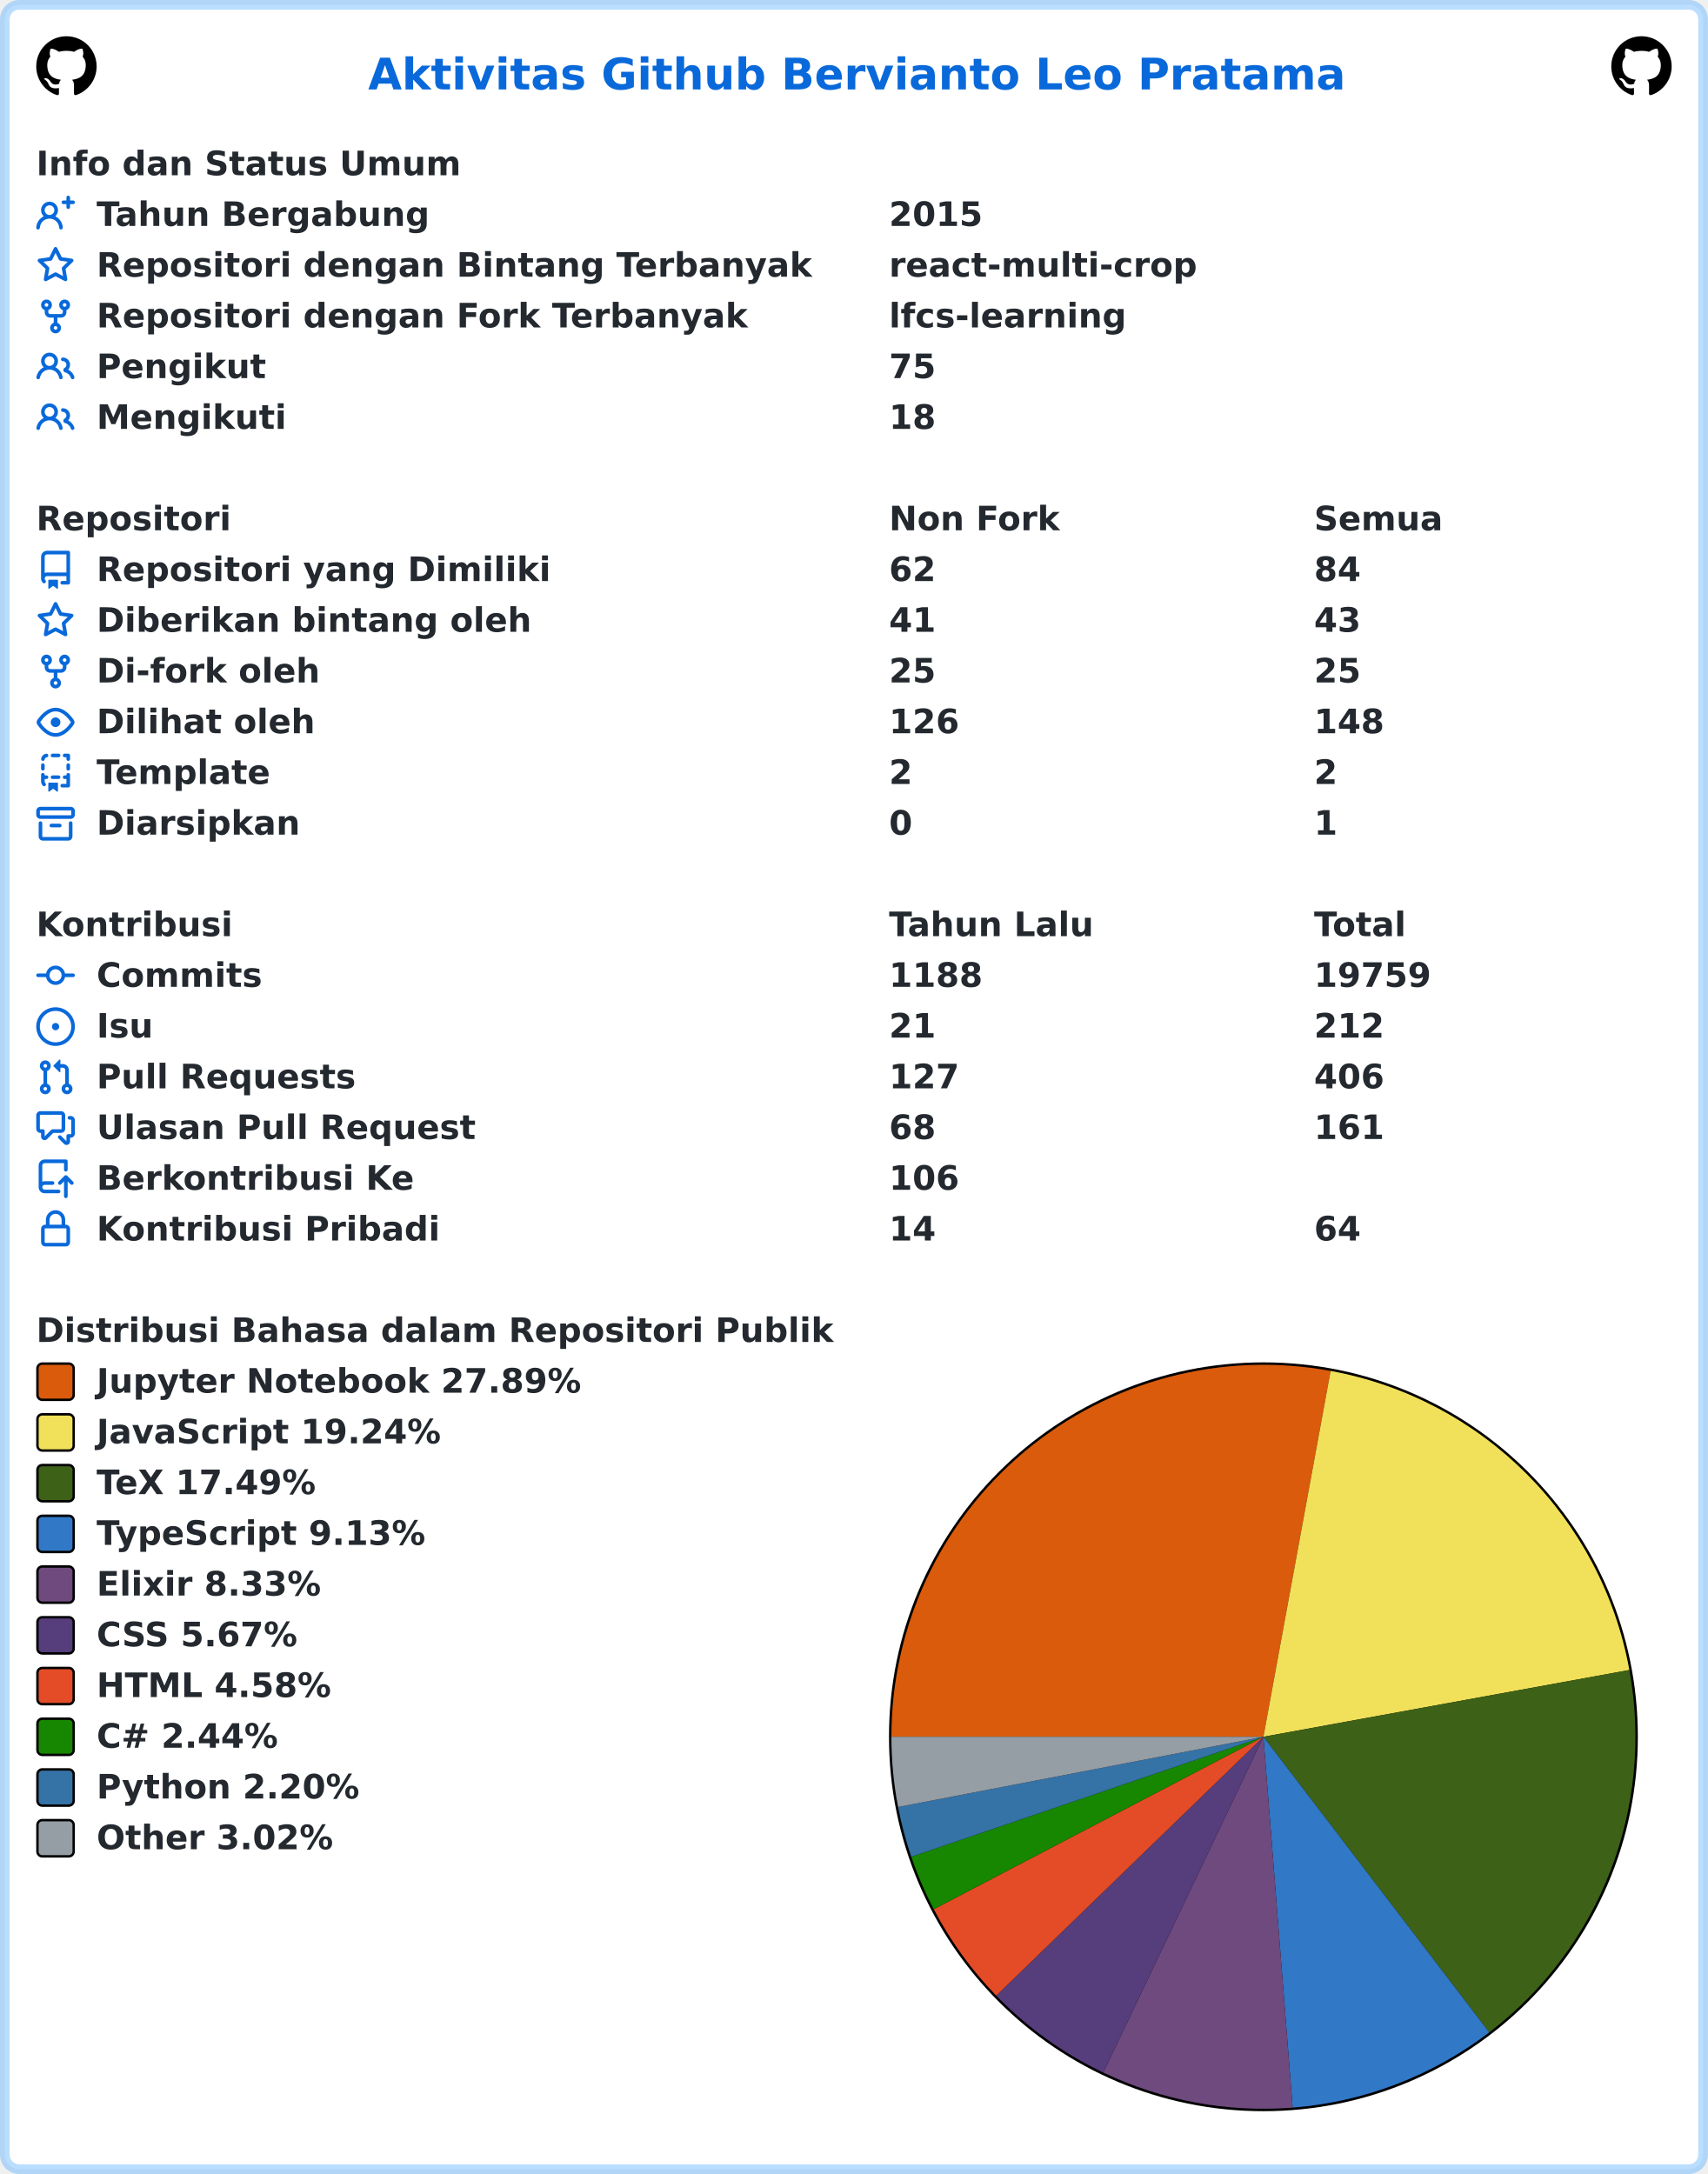
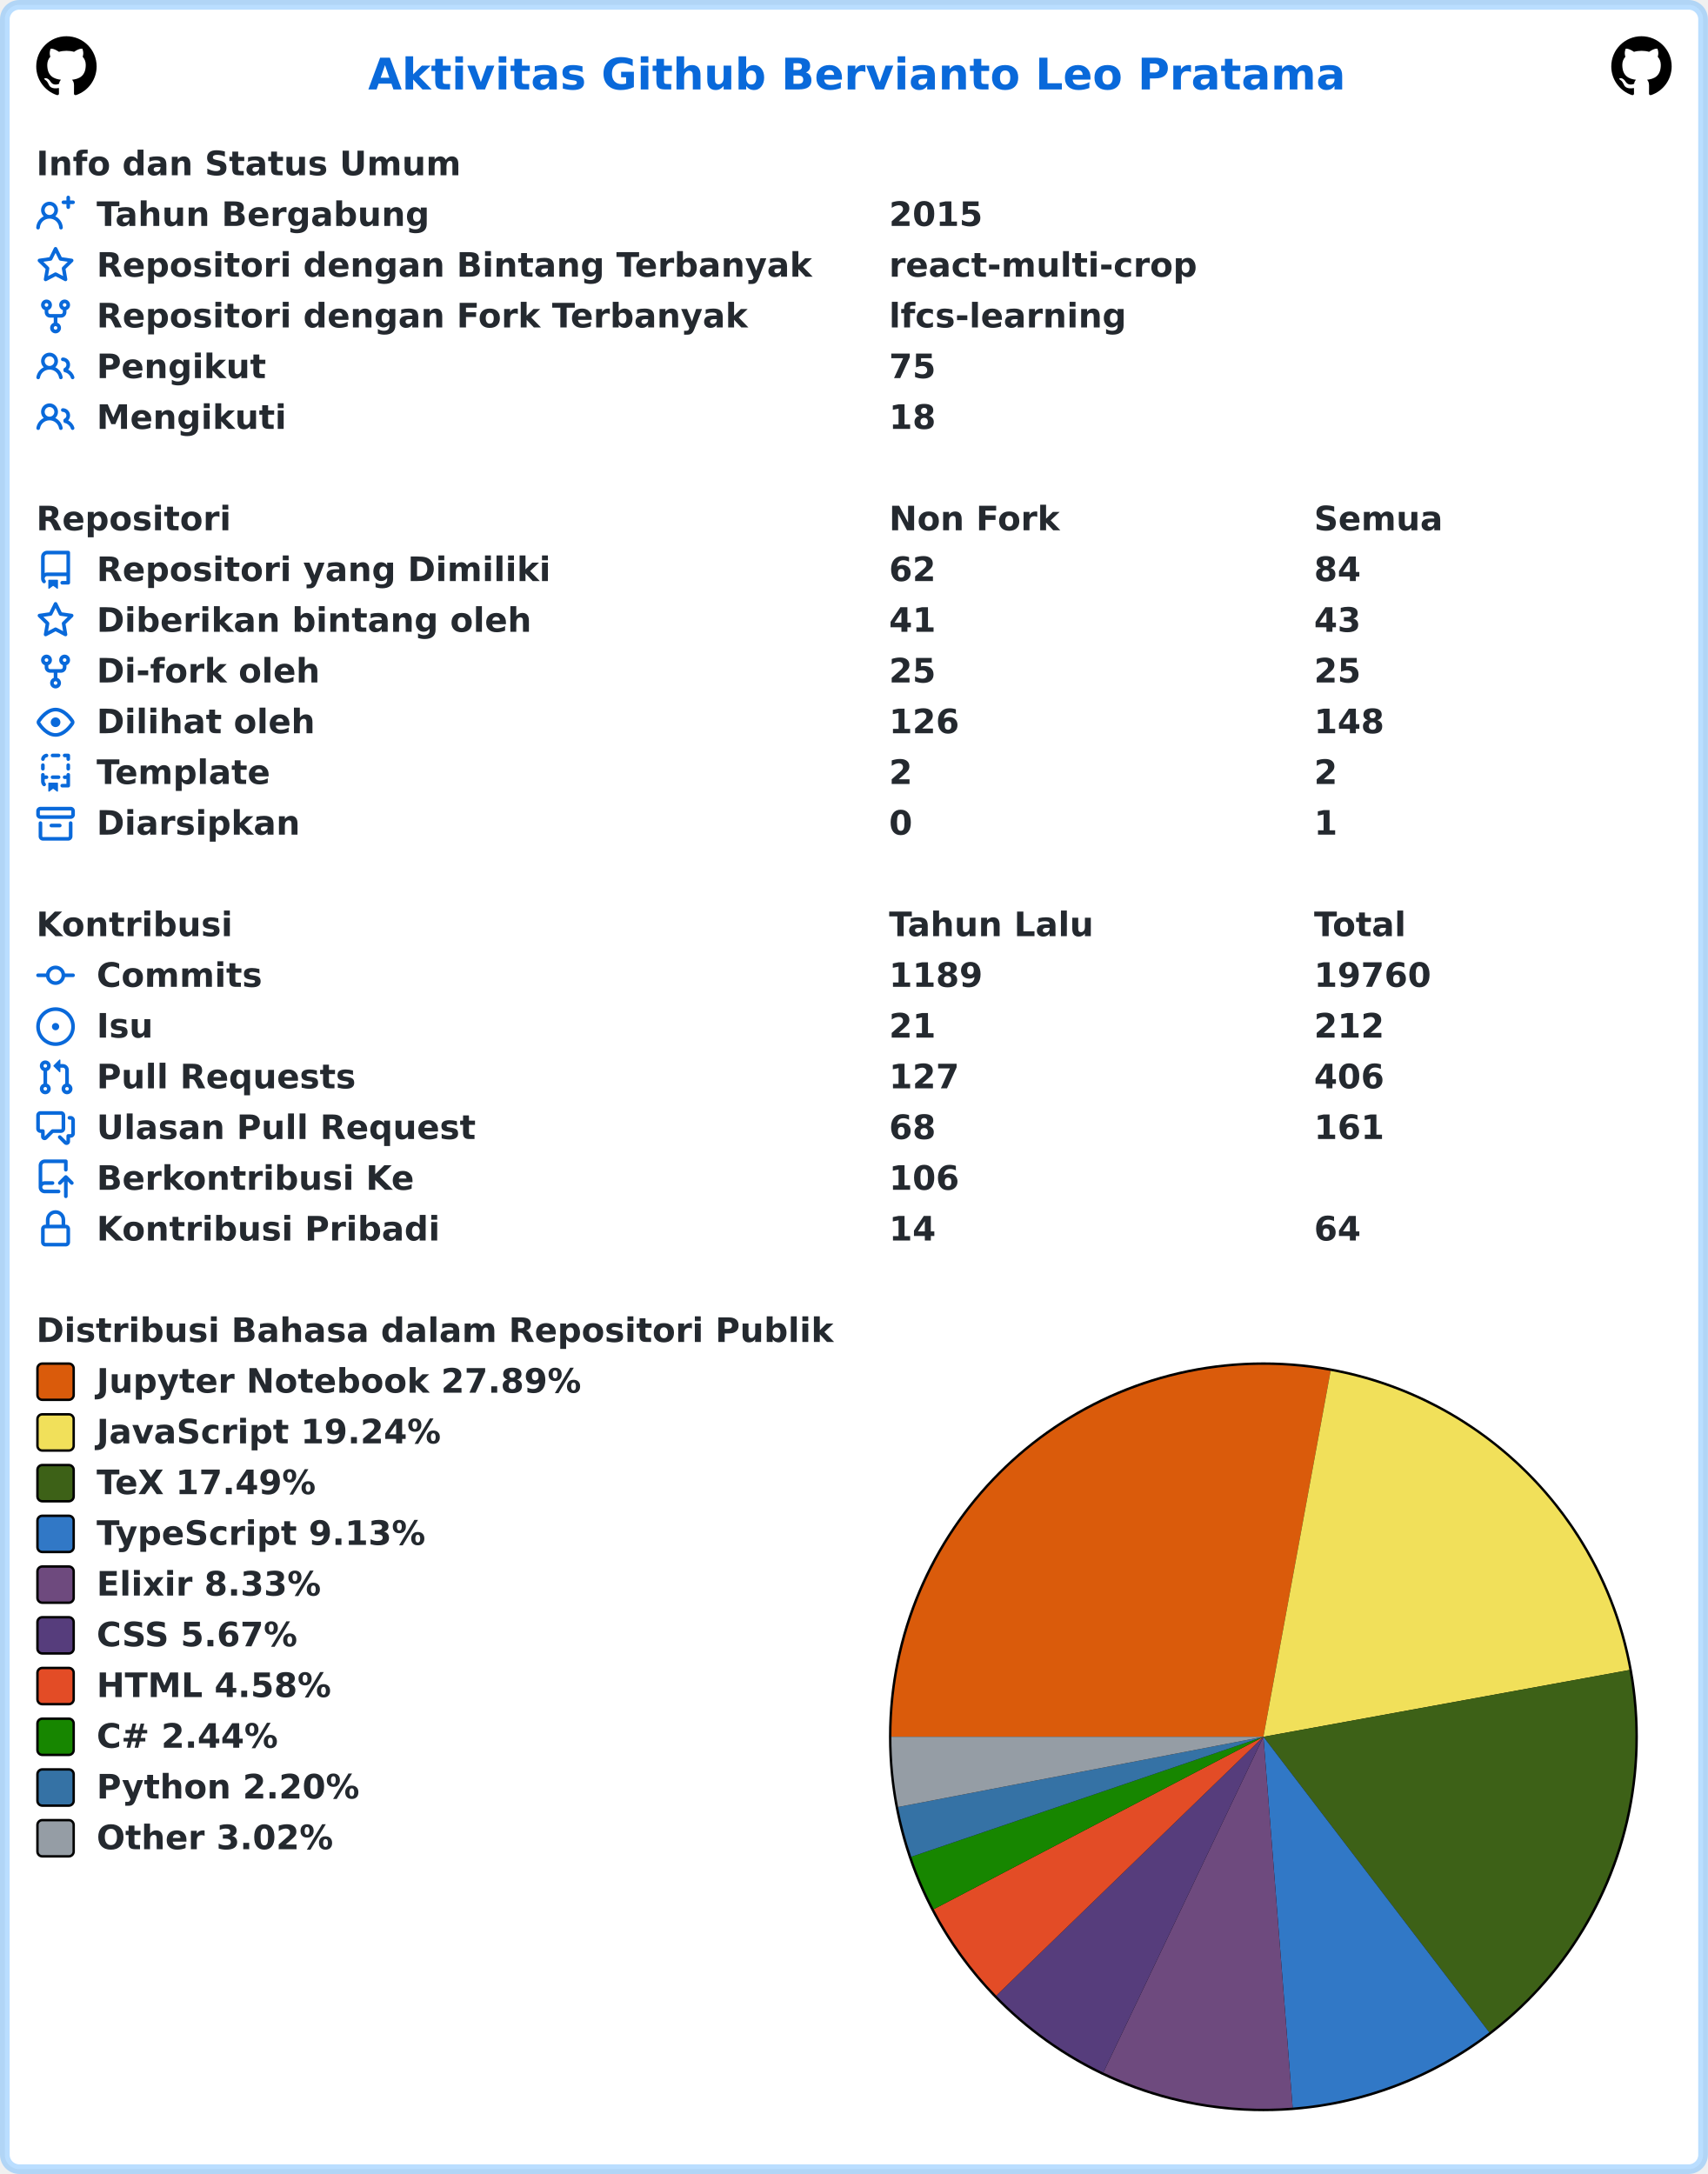
<svg xmlns="http://www.w3.org/2000/svg" width="707" height="900" viewBox="0 0 707 900" lang="id" xml:lang="id">
  <rect x="2" y="2" stroke-width="4" rx="6" width="703" height="896" stroke="rgba(84,174,255,0.4)" fill="#ffffff" />
  <g font-weight="600" font-size="110pt" font-family="Verdana,Geneva,DejaVu Sans,sans-serif" text-rendering="geometricPrecision">
    <text x="1239" y="301" lengthAdjust="spacingAndGlyphs" textLength="3261" transform="scale(0.123)" fill="#0969da">Aktivitas Github Bervianto Leo Pratama</text>
    <svg x="15" y="15" width="25" height="25" viewBox="0 0 16 16">
      <path fill="#000000" fill-rule="evenodd" d="M8 0C3.58 0 0 3.58 0 8c0 3.54 2.29 6.53 5.47 7.59.4.07.55-.17.55-.38 0-.19-.01-.82-.01-1.49-2.01.37-2.53-.49-2.69-.94-.09-.23-.48-.94-.82-1.13-.28-.15-.68-.52-.01-.53.63-.01 1.08.58 1.23.82.72 1.21 1.87.87 2.33.66.07-.52.28-.87.51-1.07-1.78-.2-3.64-.89-3.64-3.95 0-.87.31-1.59.82-2.15-.08-.2-.36-1.02.08-2.12 0 0 .67-.21 2.2.82.64-.18 1.32-.27 2-.27.68 0 1.36.09 2 .27 1.53-1.04 2.2-.82 2.2-.82.44 1.1.16 1.92.08 2.12.51.56.82 1.27.82 2.15 0 3.07-1.87 3.75-3.65 3.95.29.25.54.73.54 1.48 0 1.07-.01 1.93-.01 2.2 0 .21.15.46.55.38A8.013 8.013 0 0016 8c0-4.42-3.58-8-8-8z" />
    </svg>
    <svg x="667" y="15" width="25" height="25" viewBox="0 0 16 16">
      <path fill="#000000" fill-rule="evenodd" d="M8 0C3.58 0 0 3.58 0 8c0 3.54 2.29 6.53 5.47 7.59.4.07.55-.17.55-.38 0-.19-.01-.82-.01-1.49-2.01.37-2.53-.49-2.69-.94-.09-.23-.48-.94-.82-1.13-.28-.15-.68-.52-.01-.53.63-.01 1.08.58 1.23.82.72 1.21 1.87.87 2.33.66.07-.52.28-.87.51-1.07-1.78-.2-3.64-.89-3.64-3.95 0-.87.31-1.59.82-2.15-.08-.2-.36-1.02.08-2.12 0 0 .67-.21 2.2.82.64-.18 1.32-.27 2-.27.68 0 1.36.09 2 .27 1.53-1.04 2.2-.82 2.2-.82.44 1.1.16 1.92.08 2.12.51.56.82 1.27.82 2.15 0 3.07-1.87 3.75-3.65 3.95.29.25.54.73.54 1.48 0 1.07-.01 1.93-.01 2.2 0 .21.15.46.55.38A8.013 8.013 0 0016 8c0-4.42-3.58-8-8-8z" />
    </svg>
    <g transform="translate(0, 60)" fill="#24292f">
      <g transform="translate(15, 0)">
        <g transform="scale(0.095)">
          <text x="0" y="132" textLength="1852" lengthAdjust="spacingAndGlyphs">Info dan Status Umum</text>
        </g>
      </g>
      <g transform="translate(15, 21)">
        <path fill="#0969da" fill-rule="evenodd" d="M13.25 0a.75.75 0 01.75.75V2h1.25a.75.75 0 010 1.5H14v1.25a.75.75 0 01-1.5 0V3.5h-1.25a.75.75 0 010-1.5h1.25V.75a.75.75 0 01.75-.75zM5.5 4a2 2 0 100 4 2 2 0 000-4zm2.4 4.548a3.5 3.5 0 10-4.799 0 5.527 5.527 0 00-3.1 4.66.75.75 0 101.498.085A4.01 4.01 0 015.5 9.5a4.01 4.01 0 014.001 3.793.75.75 0 101.498-.086 5.527 5.527 0 00-3.1-4.659z" />
        <g transform="scale(0.095)">
          <text lengthAdjust="spacingAndGlyphs" textLength="1478" x="263" y="132">Tahun Bergabung</text>
          <text lengthAdjust="spacingAndGlyphs" textLength="420" x="3716" y="132">2015</text>
        </g>
      </g>
      <g transform="translate(15, 42)">
        <path fill="#0969da" fill-rule="evenodd" d="M8 .25a.75.75 0 01.673.418l1.882 3.815 4.21.612a.75.75 0 01.416 1.279l-3.046 2.97.719 4.192a.75.75 0 01-1.088.791L8 12.347l-3.766 1.98a.75.75 0 01-1.088-.79l.72-4.194L.818 6.374a.75.75 0 01.416-1.28l4.21-.611L7.327.668A.75.75 0 018 .25zm0 2.445L6.615 5.5a.75.75 0 01-.564.41l-3.097.45 2.24 2.184a.75.75 0 01.216.664l-.528 3.084 2.769-1.456a.75.75 0 01.698 0l2.77 1.456-.53-3.084a.75.75 0 01.216-.664l2.24-2.183-3.096-.45a.75.75 0 01-.564-.41L8 2.694v.001z" />
        <g transform="scale(0.095)">
          <text lengthAdjust="spacingAndGlyphs" textLength="3126" x="263" y="132">Repositori dengan Bintang Terbanyak</text>
          <text lengthAdjust="spacingAndGlyphs" textLength="1330" x="3716" y="132">react-multi-crop</text>
        </g>
      </g>
      <g transform="translate(15, 63)">
        <path fill="#0969da" fill-rule="evenodd" d="M5 3.25a.75.75 0 11-1.5 0 .75.75 0 011.5 0zm0 2.122a2.25 2.25 0 10-1.5 0v.878A2.25 2.25 0 005.75 8.5h1.5v2.128a2.251 2.251 0 101.5 0V8.5h1.5a2.25 2.25 0 002.25-2.25v-.878a2.25 2.25 0 10-1.5 0v.878a.75.75 0 01-.75.75h-4.5A.75.75 0 015 6.25v-.878zm3.75 7.378a.75.75 0 11-1.5 0 .75.75 0 011.5 0zm3-8.75a.75.75 0 100-1.5.75.75 0 000 1.5z" />
        <g transform="scale(0.095)">
          <text lengthAdjust="spacingAndGlyphs" textLength="2846" x="263" y="132">Repositori dengan Fork Terbanyak</text>
          <text lengthAdjust="spacingAndGlyphs" textLength="1018" x="3716" y="132">lfcs-learning</text>
        </g>
      </g>
      <g transform="translate(15, 84)">
        <path fill="#0969da" fill-rule="evenodd" d="M5.5 3.5a2 2 0 100 4 2 2 0 000-4zM2 5.5a3.5 3.5 0 115.898 2.549 5.507 5.507 0 013.034 4.084.75.75 0 11-1.482.235 4.001 4.001 0 00-7.9 0 .75.75 0 01-1.482-.236A5.507 5.507 0 013.102 8.05 3.49 3.49 0 012 5.5zM11 4a.75.75 0 100 1.5 1.5 1.5 0 01.666 2.844.75.75 0 00-.416.672v.352a.75.75 0 00.574.73c1.2.289 2.162 1.2 2.522 2.372a.75.75 0 101.434-.44 5.01 5.01 0 00-2.56-3.012A3 3 0 0011 4z" />
        <g transform="scale(0.095)">
          <text lengthAdjust="spacingAndGlyphs" textLength="723" x="263" y="132">Pengikut</text>
          <text lengthAdjust="spacingAndGlyphs" textLength="210" x="3716" y="132">75</text>
        </g>
      </g>
      <g transform="translate(15, 105)">
        <path fill="#0969da" fill-rule="evenodd" d="M5.5 3.5a2 2 0 100 4 2 2 0 000-4zM2 5.5a3.5 3.5 0 115.898 2.549 5.507 5.507 0 013.034 4.084.75.75 0 11-1.482.235 4.001 4.001 0 00-7.9 0 .75.75 0 01-1.482-.236A5.507 5.507 0 013.102 8.05 3.49 3.49 0 012 5.5zM11 4a.75.75 0 100 1.5 1.5 1.5 0 01.666 2.844.75.75 0 00-.416.672v.352a.75.75 0 00.574.73c1.2.289 2.162 1.2 2.522 2.372a.75.75 0 101.434-.44 5.01 5.01 0 00-2.56-3.012A3 3 0 0011 4z" />
        <g transform="scale(0.095)">
          <text lengthAdjust="spacingAndGlyphs" textLength="813" x="263" y="132">Mengikuti</text>
          <text lengthAdjust="spacingAndGlyphs" textLength="210" x="3716" y="132">18</text>
        </g>
      </g>
    </g>
    <g transform="translate(0, 207)" fill="#24292f">
      <g transform="translate(15, 0)">
        <g transform="scale(0.095)">
          <text x="0" y="132" textLength="832" lengthAdjust="spacingAndGlyphs">Repositori</text>
          <text x="3716" y="132" textLength="740" lengthAdjust="spacingAndGlyphs">Non Fork</text>
          <text x="5568" y="132" textLength="573" lengthAdjust="spacingAndGlyphs">Semua</text>
        </g>
      </g>
      <g transform="translate(15, 21)">
        <path fill="#0969da" fill-rule="evenodd" d="M2 2.5A2.5 2.5 0 014.5 0h8.75a.75.75 0 01.75.75v12.5a.75.75 0 01-.75.75h-2.5a.75.75 0 110-1.5h1.75v-2h-8a1 1 0 00-.714 1.7.75.75 0 01-1.072 1.05A2.495 2.495 0 012 11.5v-9zm10.5-1V9h-8c-.356 0-.694.074-1 .208V2.5a1 1 0 011-1h8zM5 12.25v3.25a.25.25 0 00.4.2l1.45-1.087a.25.25 0 01.3 0L8.6 15.7a.25.25 0 00.4-.2v-3.25a.25.25 0 00-.25-.25h-3.5a.25.25 0 00-.25.25z" />
        <g transform="scale(0.095)">
          <text lengthAdjust="spacingAndGlyphs" textLength="1962" x="263" y="132">Repositori yang Dimiliki</text>
          <text lengthAdjust="spacingAndGlyphs" textLength="210" x="3716" y="132">62</text>
          <text lengthAdjust="spacingAndGlyphs" textLength="210" x="5568" y="132">84</text>
        </g>
      </g>
      <g transform="translate(15, 42)">
        <path fill="#0969da" fill-rule="evenodd" d="M8 .25a.75.75 0 01.673.418l1.882 3.815 4.21.612a.75.75 0 01.416 1.279l-3.046 2.97.719 4.192a.75.75 0 01-1.088.791L8 12.347l-3.766 1.98a.75.75 0 01-1.088-.79l.72-4.194L.818 6.374a.75.75 0 01.416-1.28l4.21-.611L7.327.668A.75.75 0 018 .25zm0 2.445L6.615 5.5a.75.75 0 01-.564.41l-3.097.45 2.24 2.184a.75.75 0 01.216.664l-.528 3.084 2.769-1.456a.75.75 0 01.698 0l2.77 1.456-.53-3.084a.75.75 0 01.216-.664l2.24-2.183-3.096-.45a.75.75 0 01-.564-.41L8 2.694v.001z" />
        <g transform="scale(0.095)">
          <text lengthAdjust="spacingAndGlyphs" textLength="1887" x="263" y="132">Diberikan bintang oleh</text>
          <text lengthAdjust="spacingAndGlyphs" textLength="210" x="3716" y="132">41</text>
          <text lengthAdjust="spacingAndGlyphs" textLength="210" x="5568" y="132">43</text>
        </g>
      </g>
      <g transform="translate(15, 63)">
        <path fill="#0969da" fill-rule="evenodd" d="M5 3.25a.75.75 0 11-1.5 0 .75.75 0 011.5 0zm0 2.122a2.25 2.25 0 10-1.5 0v.878A2.25 2.25 0 005.75 8.5h1.5v2.128a2.251 2.251 0 101.5 0V8.5h1.5a2.25 2.25 0 002.25-2.25v-.878a2.25 2.25 0 10-1.5 0v.878a.75.75 0 01-.75.75h-4.5A.75.75 0 015 6.25v-.878zm3.75 7.378a.75.75 0 11-1.5 0 .75.75 0 011.5 0zm3-8.75a.75.75 0 100-1.5.75.75 0 000 1.5z" />
        <g transform="scale(0.095)">
          <text lengthAdjust="spacingAndGlyphs" textLength="963" x="263" y="132">Di-fork oleh</text>
          <text lengthAdjust="spacingAndGlyphs" textLength="210" x="3716" y="132">25</text>
          <text lengthAdjust="spacingAndGlyphs" textLength="210" x="5568" y="132">25</text>
        </g>
      </g>
      <g transform="translate(15, 84)">
        <path fill="#0969da" fill-rule="evenodd" d="M1.679 7.932c.412-.621 1.242-1.75 2.366-2.717C5.175 4.242 6.527 3.5 8 3.5c1.473 0 2.824.742 3.955 1.715 1.124.967 1.954 2.096 2.366 2.717a.119.119 0 010 .136c-.412.621-1.242 1.75-2.366 2.717C10.825 11.758 9.473 12.5 8 12.5c-1.473 0-2.824-.742-3.955-1.715C2.92 9.818 2.09 8.69 1.679 8.068a.119.119 0 010-.136zM8 2c-1.981 0-3.67.992-4.933 2.078C1.797 5.169.88 6.423.43 7.1a1.619 1.619 0 000 1.798c.45.678 1.367 1.932 2.637 3.024C4.329 13.008 6.019 14 8 14c1.981 0 3.67-.992 4.933-2.078 1.27-1.091 2.187-2.345 2.637-3.023a1.619 1.619 0 000-1.798c-.45-.678-1.367-1.932-2.637-3.023C11.671 2.992 9.981 2 8 2zm0 8a2 2 0 100-4 2 2 0 000 4z" />
        <g transform="scale(0.095)">
          <text lengthAdjust="spacingAndGlyphs" textLength="944" x="263" y="132">Dilihat oleh</text>
          <text lengthAdjust="spacingAndGlyphs" textLength="315" x="3716" y="132">126</text>
          <text lengthAdjust="spacingAndGlyphs" textLength="315" x="5568" y="132">148</text>
        </g>
      </g>
      <g transform="translate(15, 105)">
        <path fill="#0969da" fill-rule="evenodd" d="M6 .75A.75.75 0 016.75 0h2.5a.75.75 0 010 1.5h-2.5A.75.75 0 016 .75zm5 0a.75.75 0 01.75-.75h1.5a.75.75 0 01.75.75v1.5a.75.75 0 01-1.5 0V1.5h-.75A.75.75 0 0111 .75zM4.992.662a.75.75 0 01-.636.848c-.436.063-.783.41-.846.846a.75.75 0 01-1.485-.212A2.501 2.501 0 014.144.025a.75.75 0 01.848.637zM2.75 4a.75.75 0 01.75.75v1.5a.75.75 0 01-1.5 0v-1.5A.75.75 0 012.75 4zm10.5 0a.75.75 0 01.75.75v1.5a.75.75 0 01-1.5 0v-1.5a.75.75 0 01.75-.75zM2.75 8a.75.75 0 01.75.75v.268A1.72 1.72 0 013.75 9h.5a.75.75 0 010 1.5h-.5a.25.25 0 00-.25.25v.75c0 .28.114.532.3.714a.75.75 0 01-1.05 1.072A2.495 2.495 0 012 11.5V8.75A.75.75 0 012.75 8zm10.5 0a.75.75 0 01.75.75v4.5a.75.75 0 01-.75.75h-2.5a.75.75 0 010-1.5h1.75v-2h-.75a.75.75 0 010-1.5h.75v-.25a.75.75 0 01.75-.75zM6 9.75A.75.75 0 016.75 9h2.5a.75.75 0 010 1.5h-2.5A.75.75 0 016 9.75zm-1 2.5v3.25a.25.25 0 00.4.2l1.45-1.087a.25.25 0 01.3 0L8.6 15.7a.25.25 0 00.4-.2v-3.25a.25.25 0 00-.25-.25h-3.5a.25.25 0 00-.25.25z" />
        <g transform="scale(0.095)">
          <text lengthAdjust="spacingAndGlyphs" textLength="783" x="263" y="132">Template</text>
          <text lengthAdjust="spacingAndGlyphs" textLength="105" x="3716" y="132">2</text>
          <text lengthAdjust="spacingAndGlyphs" textLength="105" x="5568" y="132">2</text>
        </g>
      </g>
      <g transform="translate(15, 126)">
        <path fill="#0969da" fill-rule="evenodd" d="M1.75 2.5a.25.25 0 00-.25.25v1.5c0 .138.112.25.25.25h12.5a.25.25 0 00.25-.25v-1.5a.25.25 0 00-.25-.25H1.75zM0 2.75C0 1.784.784 1 1.75 1h12.5c.966 0 1.75.784 1.75 1.75v1.5A1.75 1.75 0 0114.25 6H1.75A1.75 1.75 0 010 4.25v-1.5zM1.75 7a.75.75 0 01.75.75v5.5c0 .138.112.25.25.25h10.5a.25.25 0 00.25-.25v-5.5a.75.75 0 111.5 0v5.5A1.75 1.75 0 0113.25 15H2.75A1.75 1.75 0 011 13.25v-5.5A.75.75 0 011.75 7zm4.5 1a.75.75 0 000 1.5h3.5a.75.75 0 100-1.5h-3.5z" />
        <g transform="scale(0.095)">
          <text lengthAdjust="spacingAndGlyphs" textLength="880" x="263" y="132">Diarsipkan</text>
          <text lengthAdjust="spacingAndGlyphs" textLength="105" x="3716" y="132">0</text>
          <text lengthAdjust="spacingAndGlyphs" textLength="105" x="5568" y="132">1</text>
        </g>
      </g>
    </g>
    <g transform="translate(0, 375)" fill="#24292f">
      <g transform="translate(15, 0)">
        <g transform="scale(0.095)">
          <text x="0" y="132" textLength="834" lengthAdjust="spacingAndGlyphs">Kontribusi</text>
          <text x="3716" y="132" textLength="914" lengthAdjust="spacingAndGlyphs">Tahun Lalu</text>
          <text x="5568" y="132" textLength="414" lengthAdjust="spacingAndGlyphs">Total</text>
        </g>
      </g>
      <g transform="translate(15, 21)">
        <path fill="#0969da" fill-rule="evenodd" d="M10.5 7.75a2.5 2.5 0 11-5 0 2.5 2.5 0 015 0zm1.43.75a4.002 4.002 0 01-7.86 0H.75a.75.75 0 110-1.5h3.32a4.001 4.001 0 017.86 0h3.32a.75.75 0 110 1.5h-3.32z" />
        <g transform="scale(0.095)">
          <text lengthAdjust="spacingAndGlyphs" textLength="734" x="263" y="132">Commits</text>
-           <text lengthAdjust="spacingAndGlyphs" textLength="420" x="3716" y="132">1188</text>
-           <text lengthAdjust="spacingAndGlyphs" textLength="525" x="5568" y="132">19759</text>
+           <text lengthAdjust="spacingAndGlyphs" textLength="420" x="3716" y="132">1189</text>
+           <text lengthAdjust="spacingAndGlyphs" textLength="525" x="5568" y="132">19760</text>
        </g>
      </g>
      <g transform="translate(15, 42)">
        <path fill="#0969da" d="M8 9.5a1.5 1.5 0 100-3 1.5 1.5 0 000 3z" />
        <path fill="#0969da" fill-rule="evenodd" d="M8 0a8 8 0 100 16A8 8 0 008 0zM1.5 8a6.5 6.5 0 1113 0 6.5 6.5 0 01-13 0z" />
        <g transform="scale(0.095)">
          <text lengthAdjust="spacingAndGlyphs" textLength="238" x="263" y="132">Isu</text>
          <text lengthAdjust="spacingAndGlyphs" textLength="210" x="3716" y="132">21</text>
          <text lengthAdjust="spacingAndGlyphs" textLength="315" x="5568" y="132">212</text>
        </g>
      </g>
      <g transform="translate(15, 63)">
        <path fill="#0969da" fill-rule="evenodd" d="M7.177 3.073L9.573.677A.25.25 0 0110 .854v4.792a.25.25 0 01-.427.177L7.177 3.427a.25.25 0 010-.354zM3.75 2.5a.75.75 0 100 1.5.75.75 0 000-1.5zm-2.25.75a2.25 2.25 0 113 2.122v5.256a2.251 2.251 0 11-1.5 0V5.372A2.25 2.25 0 011.5 3.25zM11 2.5h-1V4h1a1 1 0 011 1v5.628a2.251 2.251 0 101.5 0V5A2.5 2.5 0 0011 2.5zm1 10.25a.75.75 0 111.5 0 .75.75 0 01-1.5 0zM3.75 12a.75.75 0 100 1.5.75.75 0 000-1.5z" />
        <g transform="scale(0.095)">
          <text lengthAdjust="spacingAndGlyphs" textLength="1113" x="263" y="132">Pull Requests</text>
          <text lengthAdjust="spacingAndGlyphs" textLength="315" x="3716" y="132">127</text>
          <text lengthAdjust="spacingAndGlyphs" textLength="315" x="5568" y="132">406</text>
        </g>
      </g>
      <g transform="translate(15, 84)">
        <path fill="#0969da" fill-rule="evenodd" d="M1.5 2.75a.25.25 0 01.25-.25h8.5a.25.25 0 01.25.25v5.5a.25.25 0 01-.25.25h-3.5a.75.75 0 00-.53.22L3.5 11.44V9.25a.75.75 0 00-.75-.75h-1a.25.25 0 01-.25-.25v-5.5zM1.75 1A1.75 1.75 0 000 2.75v5.5C0 9.216.784 10 1.75 10H2v1.543a1.457 1.457 0 002.487 1.03L7.061 10h3.189A1.75 1.75 0 0012 8.25v-5.5A1.75 1.75 0 0010.25 1h-8.5zM14.5 4.75a.25.25 0 00-.25-.25h-.5a.75.75 0 110-1.5h.5c.966 0 1.75.784 1.75 1.75v5.5A1.75 1.75 0 0114.25 12H14v1.543a1.457 1.457 0 01-2.487 1.03L9.22 12.28a.75.75 0 111.06-1.06l2.22 2.22v-2.19a.75.75 0 01.75-.75h1a.25.25 0 00.25-.25v-5.5z" />
        <g transform="scale(0.095)">
          <text lengthAdjust="spacingAndGlyphs" textLength="1640" x="263" y="132">Ulasan Pull Request</text>
          <text lengthAdjust="spacingAndGlyphs" textLength="210" x="3716" y="132">68</text>
          <text lengthAdjust="spacingAndGlyphs" textLength="315" x="5568" y="132">161</text>
        </g>
      </g>
      <g transform="translate(15, 105)">
        <path fill="#0969da" fill-rule="evenodd" d="M1 2.5A2.5 2.5 0 013.5 0h8.75a.75.75 0 01.75.75v3.5a.75.75 0 01-1.5 0V1.5h-8a1 1 0 00-1 1v6.708A2.492 2.492 0 013.5 9h3.25a.75.75 0 010 1.5H3.5a1 1 0 100 2h5.75a.75.75 0 010 1.5H3.5A2.5 2.5 0 011 11.5v-9zm13.23 7.79a.75.75 0 001.06-1.06l-2.505-2.505a.75.75 0 00-1.06 0L9.22 9.229a.75.75 0 001.06 1.061l1.225-1.224v6.184a.75.75 0 001.5 0V9.066l1.224 1.224z" />
        <g transform="scale(0.095)">
          <text lengthAdjust="spacingAndGlyphs" textLength="1366" x="263" y="132">Berkontribusi Ke</text>
          <text lengthAdjust="spacingAndGlyphs" textLength="315" x="3716" y="132">106</text>
        </g>
      </g>
      <g transform="translate(15, 126)">
        <path fill="#0969da" fill-rule="evenodd" d="M4 4v2h-.25A1.75 1.75 0 002 7.75v5.5c0 .966.784 1.75 1.75 1.75h8.5A1.75 1.75 0 0014 13.25v-5.5A1.75 1.75 0 0012.25 6H12V4a4 4 0 10-8 0zm6.5 2V4a2.5 2.5 0 00-5 0v2h5zM12 7.5h.25a.25.25 0 01.25.25v5.5a.25.25 0 01-.25.25h-8.5a.25.25 0 01-.25-.25v-5.5a.25.25 0 01.25-.25H12z" />
        <g transform="scale(0.095)">
          <text lengthAdjust="spacingAndGlyphs" textLength="1456" x="263" y="132">Kontribusi Pribadi</text>
          <text lengthAdjust="spacingAndGlyphs" textLength="210" x="3716" y="132">14</text>
          <text lengthAdjust="spacingAndGlyphs" textLength="210" x="5568" y="132">64</text>
        </g>
      </g>
    </g>
    <g transform="translate(0, 543)" fill="#24292f">
      <g transform="translate(15, 0)">
        <g transform="scale(0.095)">
          <text x="0" y="132" textLength="3438" lengthAdjust="spacingAndGlyphs">Distribusi Bahasa dalam Repositori Publik</text>
        </g>
      </g>
      <g transform="translate(368, 21)">
        <circle cx="155" cy="155" r="155" fill="#000000" />
      </g>
      <g transform="translate(369, 22)">
        <path fill-rule="evenodd" fill="#DA5B0B" d="M 0.0,154 A 154 154 0 0 1 181.82 2.534 L 154,154 Z" />
        <path fill-rule="evenodd" fill="#f1e05a" d="M 181.82,2.534 A 154 154 0 0 1 305.498 126.354 L 154,154 Z" />
        <path fill-rule="evenodd" fill="#3D6117" d="M 305.498,126.354 A 154 154 0 0 1 247.495 276.371 L 154,154 Z" />
        <path fill-rule="evenodd" fill="#3178c6" d="M 247.495,276.371 A 154 154 0 0 1 166.104 307.524 L 154,154 Z" />
        <path fill-rule="evenodd" fill="#6e4a7e" d="M 166.104,307.524 A 154 154 0 0 1 87.71 293.002 L 154,154 Z" />
        <path fill-rule="evenodd" fill="#563d7c" d="M 87.71,293.002 A 154 154 0 0 1 43.398 261.159 L 154,154 Z" />
        <path fill-rule="evenodd" fill="#e34c26" d="M 43.398,261.159 A 154 154 0 0 1 17.539 225.375 L 154,154 Z" />
        <path fill-rule="evenodd" fill="#178600" d="M 17.539,225.375 A 154 154 0 0 1 8.23 203.67 L 154,154 Z" />
        <path fill-rule="evenodd" fill="#3572A5" d="M 8.23,203.67 A 154 154 0 0 1 2.768 183.069 L 154,154 Z" />
        <path fill-rule="evenodd" fill="#959da5" d="M 2.768,183.069 A 154 154 0 0 1 0.0 154 L 154,154 Z" />
      </g>
      <g transform="translate(15, 21)">
        <rect x="0.5" y="0.5" rx="2" width="15" height="15" fill="#DA5B0B" stroke-width="1" stroke="#000000" />
        <text transform="scale(0.095)" x="263" y="132" textLength="2126" lengthAdjust="spacingAndGlyphs">Jupyter Notebook 27.89%</text>
      </g>
      <g transform="translate(15, 42)">
        <rect x="0.5" y="0.5" rx="2" width="15" height="15" fill="#f1e05a" stroke-width="1" stroke="#000000" />
        <text transform="scale(0.095)" x="263" y="132" textLength="1516" lengthAdjust="spacingAndGlyphs">JavaScript 19.24%</text>
      </g>
      <g transform="translate(15, 63)">
        <rect x="0.5" y="0.5" rx="2" width="15" height="15" fill="#3D6117" stroke-width="1" stroke="#000000" />
        <text transform="scale(0.095)" x="263" y="132" textLength="999" lengthAdjust="spacingAndGlyphs">TeX 17.49%</text>
      </g>
      <g transform="translate(15, 84)">
        <rect x="0.5" y="0.5" rx="2" width="15" height="15" fill="#3178c6" stroke-width="1" stroke="#000000" />
        <text transform="scale(0.095)" x="263" y="132" textLength="1462" lengthAdjust="spacingAndGlyphs">TypeScript 9.13%</text>
      </g>
      <g transform="translate(15, 105)">
        <rect x="0.5" y="0.5" rx="2" width="15" height="15" fill="#6e4a7e" stroke-width="1" stroke="#000000" />
        <text transform="scale(0.095)" x="263" y="132" textLength="987" lengthAdjust="spacingAndGlyphs">Elixir 8.33%</text>
      </g>
      <g transform="translate(15, 126)">
        <rect x="0.5" y="0.5" rx="2" width="15" height="15" fill="#563d7c" stroke-width="1" stroke="#000000" />
        <text transform="scale(0.095)" x="263" y="132" textLength="903" lengthAdjust="spacingAndGlyphs">CSS 5.67%</text>
      </g>
      <g transform="translate(15, 147)">
        <rect x="0.5" y="0.5" rx="2" width="15" height="15" fill="#e34c26" stroke-width="1" stroke="#000000" />
        <text transform="scale(0.095)" x="263" y="132" textLength="1036" lengthAdjust="spacingAndGlyphs">HTML 4.58%</text>
      </g>
      <g transform="translate(15, 168)">
        <rect x="0.5" y="0.5" rx="2" width="15" height="15" fill="#178600" stroke-width="1" stroke="#000000" />
        <text transform="scale(0.095)" x="263" y="132" textLength="831" lengthAdjust="spacingAndGlyphs">C# 2.44%</text>
      </g>
      <g transform="translate(15, 189)">
        <rect x="0.5" y="0.5" rx="2" width="15" height="15" fill="#3572A5" stroke-width="1" stroke="#000000" />
        <text transform="scale(0.095)" x="263" y="132" textLength="1149" lengthAdjust="spacingAndGlyphs">Python 2.20%</text>
      </g>
      <g transform="translate(15, 210)">
        <rect x="0.5" y="0.5" rx="2" width="15" height="15" fill="#959da5" stroke-width="1" stroke="#000000" />
        <text transform="scale(0.095)" x="263" y="132" textLength="1047" lengthAdjust="spacingAndGlyphs">Other 3.02%</text>
      </g>
    </g>
  </g>
</svg>
